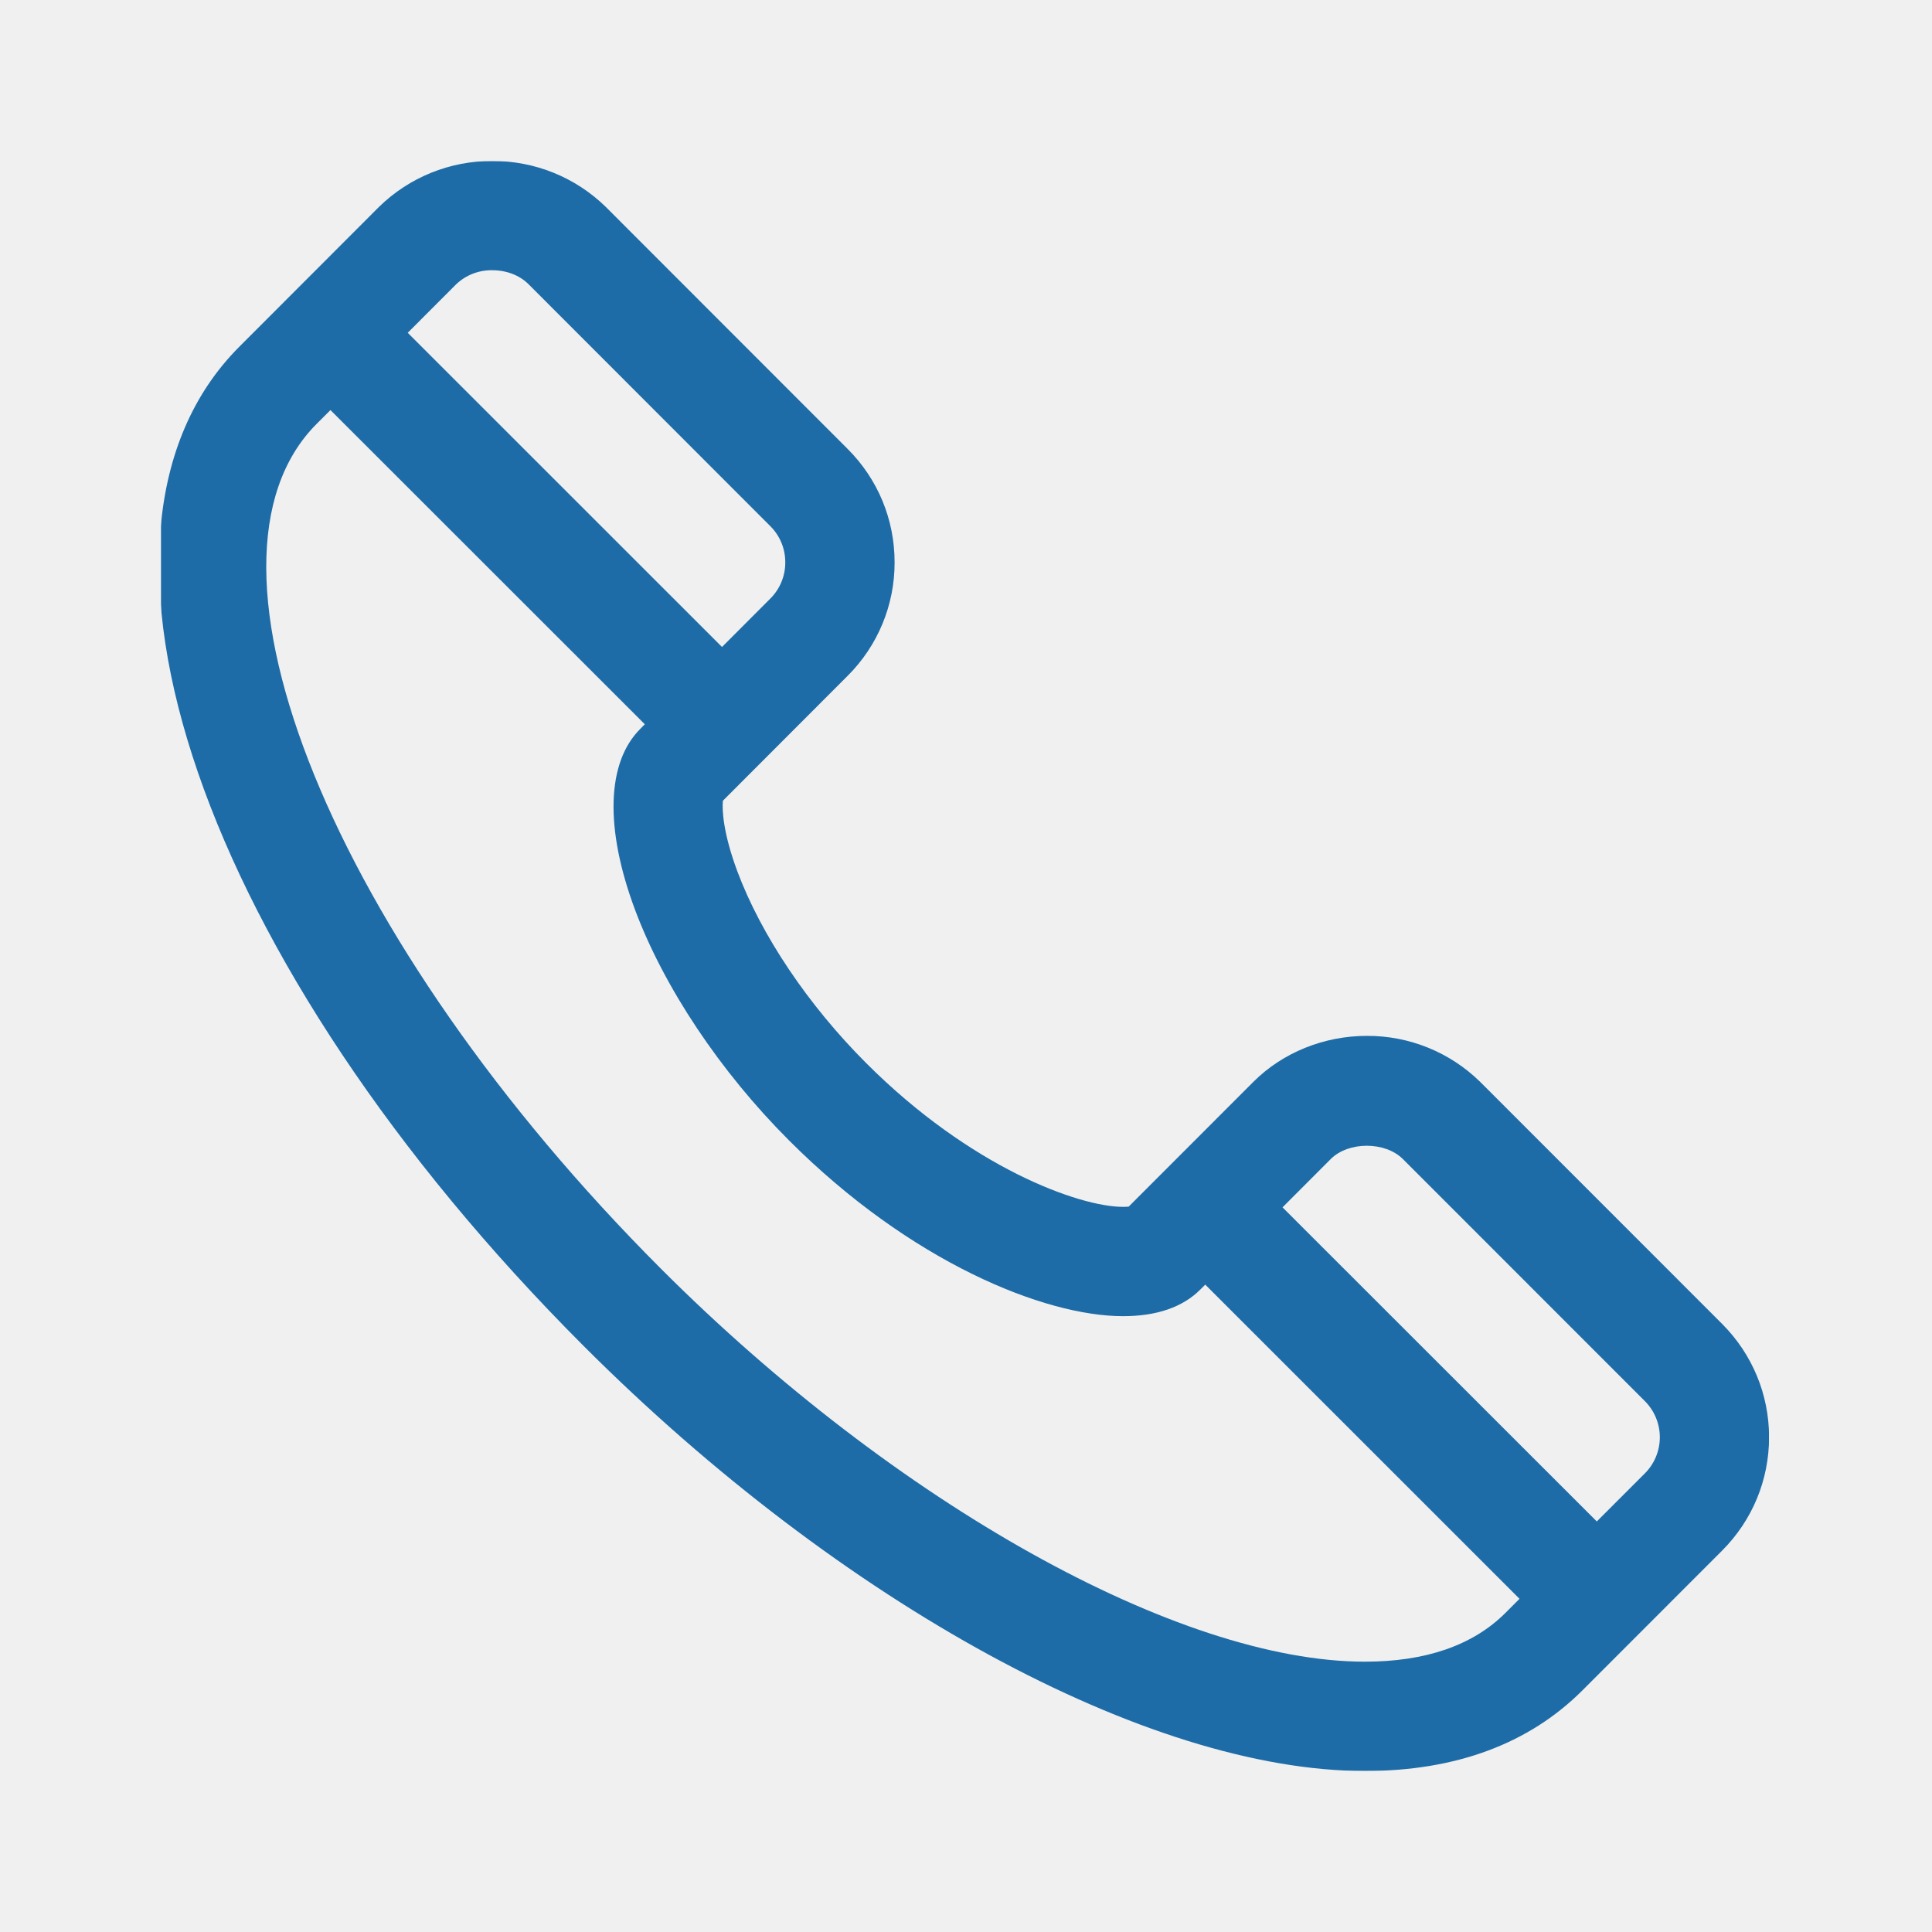
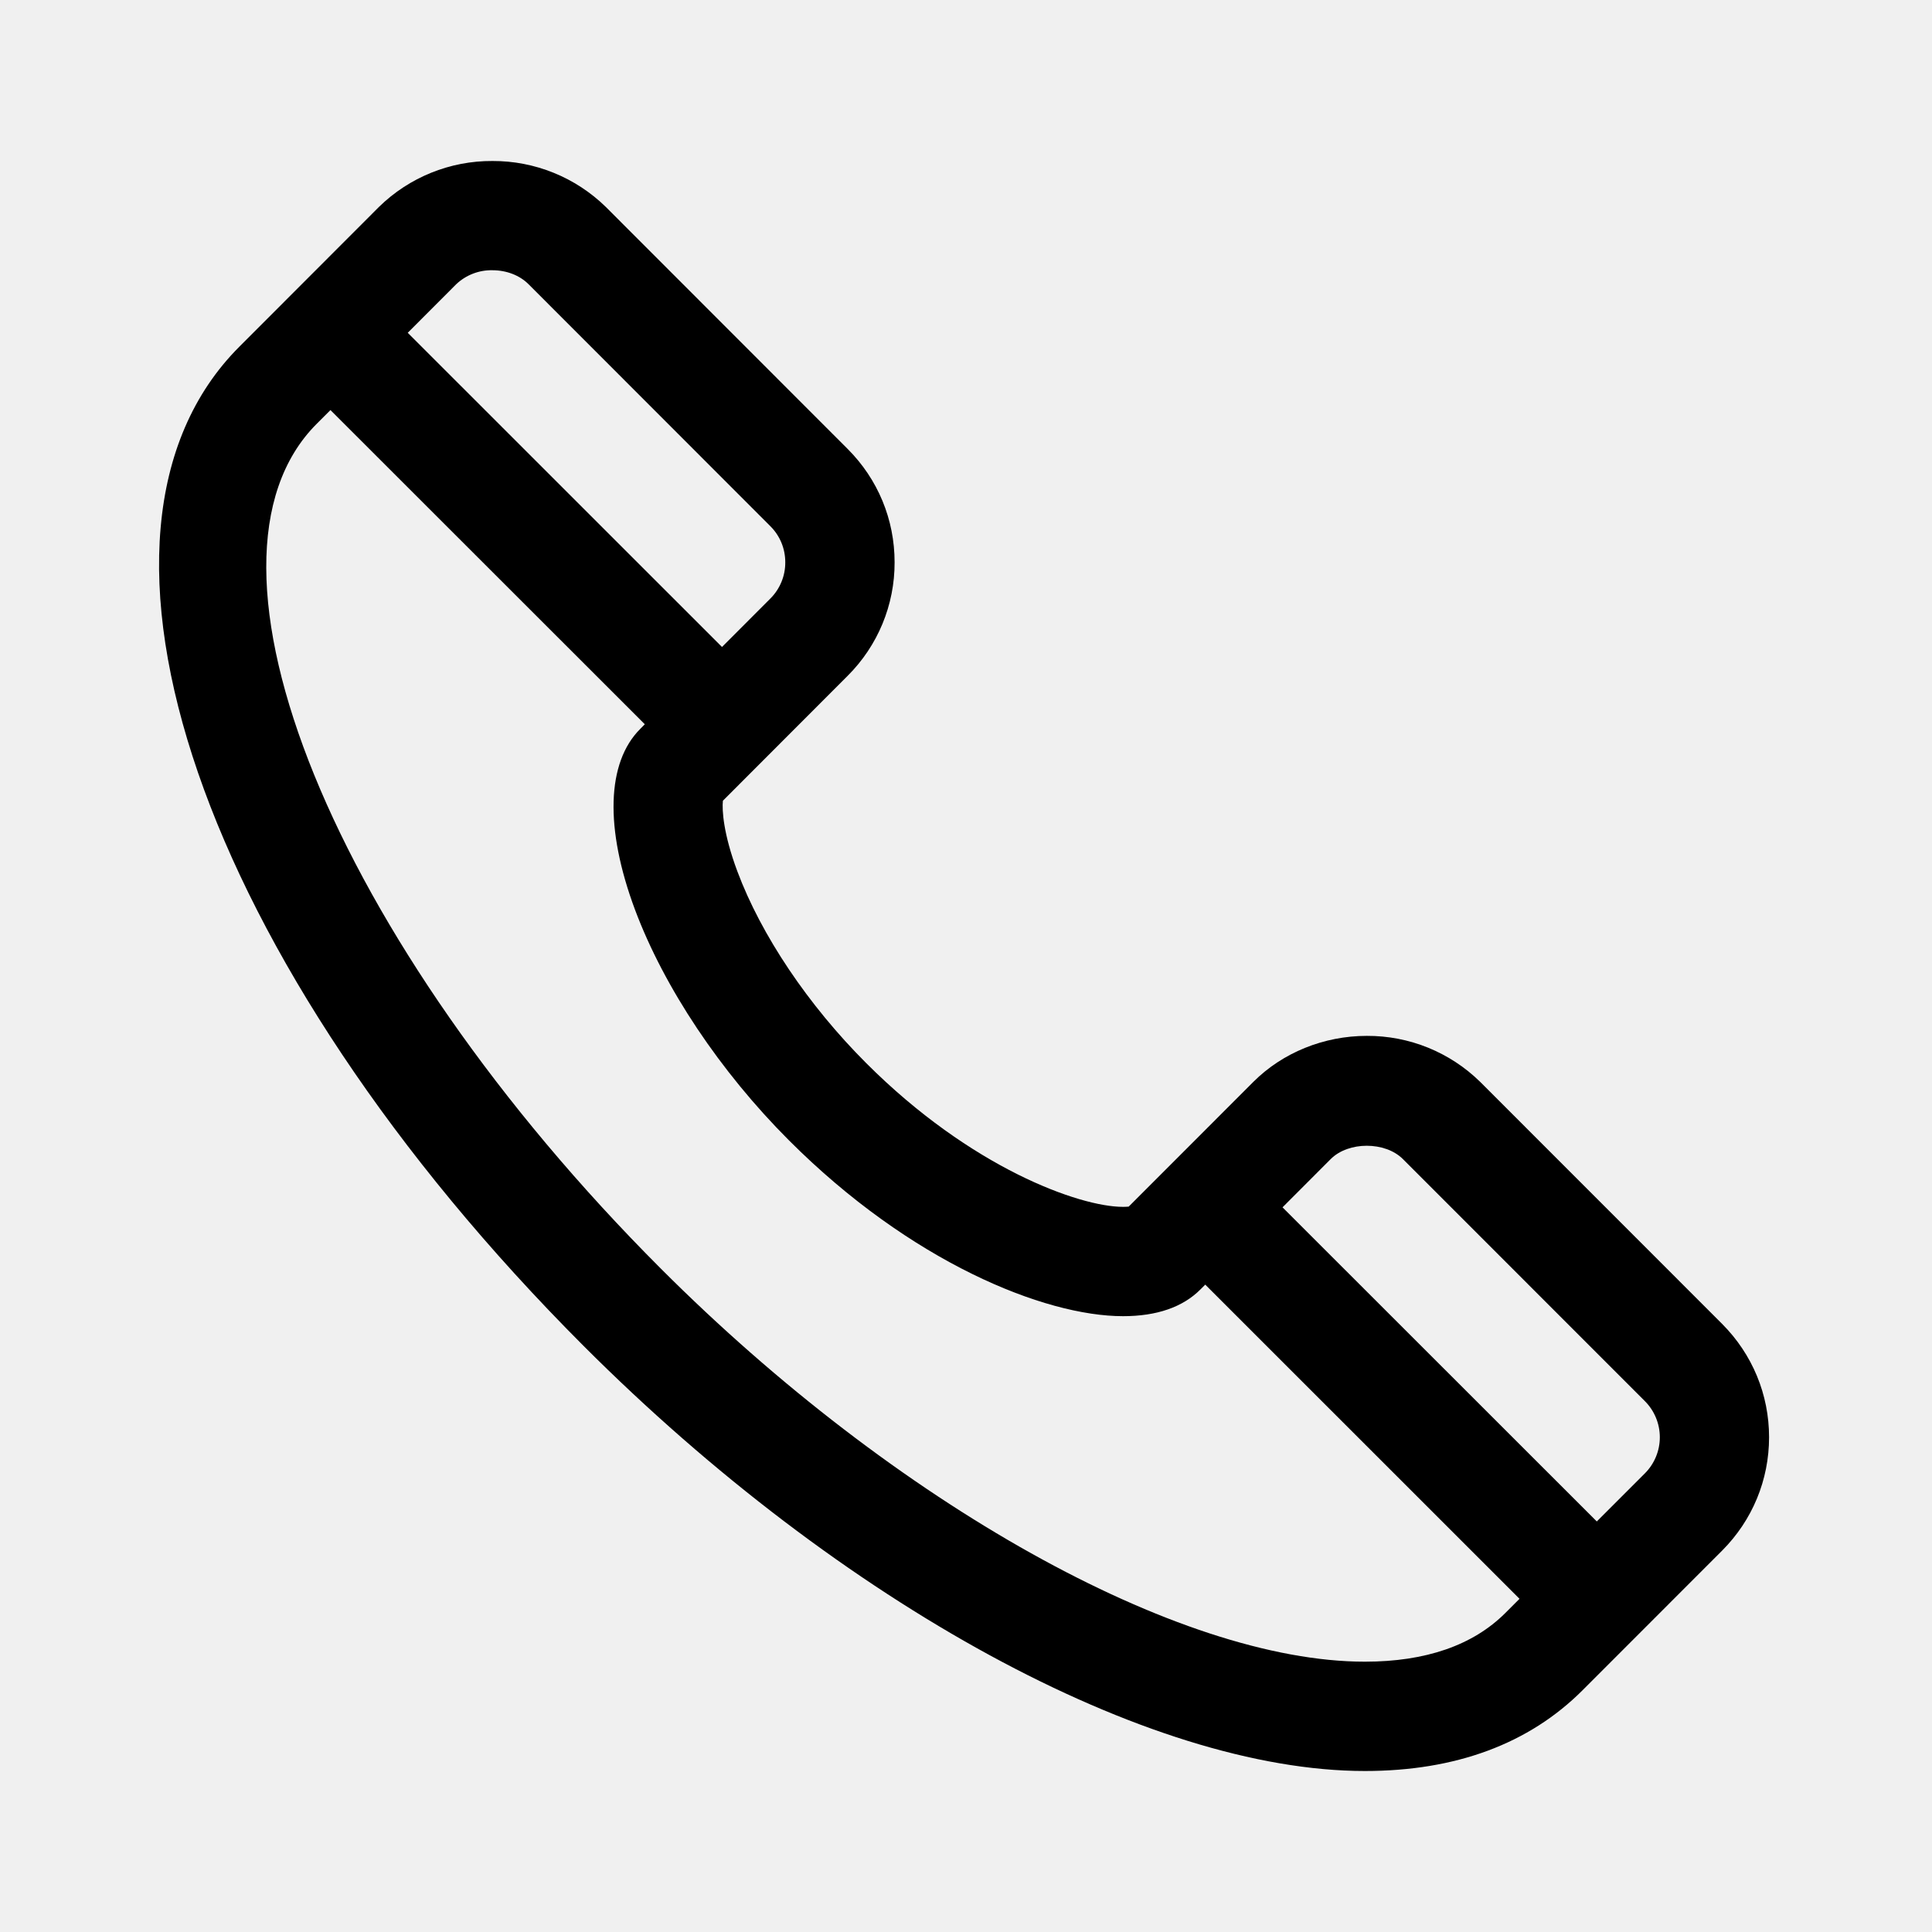
<svg xmlns="http://www.w3.org/2000/svg" width="24" height="24" fill="none">
-   <mask id="a" style="mask-type:alpha" maskUnits="userSpaceOnUse" x="2" y="2" width="20" height="20">
-     <path fill-rule="evenodd" clip-rule="evenodd" d="M2 2h19.976v20H2V2Z" fill="#fff" />
-   </mask>
-   <g mask="url(#a)">
-     <path fill-rule="evenodd" clip-rule="evenodd" d="m20.432 18.304-.596.596-3.904-3.902.599-.6c.22-.22.675-.22.896 0l3.005 3.006a.635.635 0 0 1 0 .9Zm-3.477 2.338c-2.311 0-5.826-1.962-8.745-4.882-4.07-4.073-5.988-8.782-4.276-10.495l.171-.171L8.01 8.997l-.056.057c-.419.417-.443 1.236-.066 2.246.362.968 1.059 2.012 1.913 2.866 1.507 1.509 3.17 2.184 4.15 2.184.418 0 .742-.112.961-.332l.06-.06 3.904 3.903-.177.177c-.402.401-.989.604-1.744.604ZM6.117 3.357c.175 0 .338.063.448.173L9.57 6.537c.12.12.185.279.185.448a.63.63 0 0 1-.185.45l-.601.602-3.904-3.903.603-.604a.636.636 0 0 1 .449-.173Zm15.275 13.088-3.005-3.006a1.997 1.997 0 0 0-1.408-.571c-.533 0-1.046.208-1.409.571l-1.549 1.55a.792.792 0 0 1-.07.003c-.543 0-1.89-.484-3.19-1.785-.722-.721-1.305-1.59-1.601-2.382-.175-.468-.192-.763-.18-.878l1.55-1.552a1.98 1.98 0 0 0 .583-1.41c0-.532-.207-1.032-.583-1.408L7.526 2.571A2.002 2.002 0 0 0 6.117 2a2 2 0 0 0-1.409.57L2.974 4.306C.656 6.624 2.495 11.961 7.25 16.72c3.206 3.207 7.016 5.28 9.705 5.28 1.128 0 2.038-.337 2.704-1.003l1.734-1.735c.376-.377.583-.878.583-1.408 0-.53-.207-1.031-.584-1.409Z" fill="#1E6CA7" />
-   </g>
+   <path d="m20.432 18.304-.596.596-3.904-3.902.599-.6c.22-.22.675-.22.896 0l3.005 3.006a.635.635 0 0 1 0 .9Zm-3.477 2.338c-2.311 0-5.826-1.962-8.745-4.882-4.07-4.073-5.988-8.782-4.276-10.495l.171-.171L8.01 8.997l-.056.057c-.419.417-.443 1.236-.066 2.246.362.968 1.059 2.012 1.913 2.866 1.507 1.509 3.17 2.184 4.15 2.184.418 0 .742-.112.961-.332l.06-.06 3.904 3.903-.177.177c-.402.401-.989.604-1.744.604ZM6.117 3.357c.175 0 .338.063.448.173L9.57 6.537c.12.12.185.279.185.448a.63.63 0 0 1-.185.45l-.601.602-3.904-3.903.603-.604a.636.636 0 0 1 .449-.173Zm15.275 13.088-3.005-3.006a1.997 1.997 0 0 0-1.408-.571c-.533 0-1.046.208-1.409.571l-1.549 1.55a.792.792 0 0 1-.07.003c-.543 0-1.89-.484-3.19-1.785-.722-.721-1.305-1.59-1.601-2.382-.175-.468-.192-.763-.18-.878l1.55-1.552a1.98 1.98 0 0 0 .583-1.41c0-.532-.207-1.032-.583-1.408L7.526 2.571A2.002 2.002 0 0 0 6.117 2a2 2 0 0 0-1.409.57L2.974 4.306C.656 6.624 2.495 11.961 7.25 16.72c3.206 3.207 7.016 5.28 9.705 5.28 1.128 0 2.038-.337 2.704-1.003l1.734-1.735c.376-.377.583-.878.583-1.408 0-.53-.207-1.031-.584-1.409Z" fill="#000" />
</svg>
